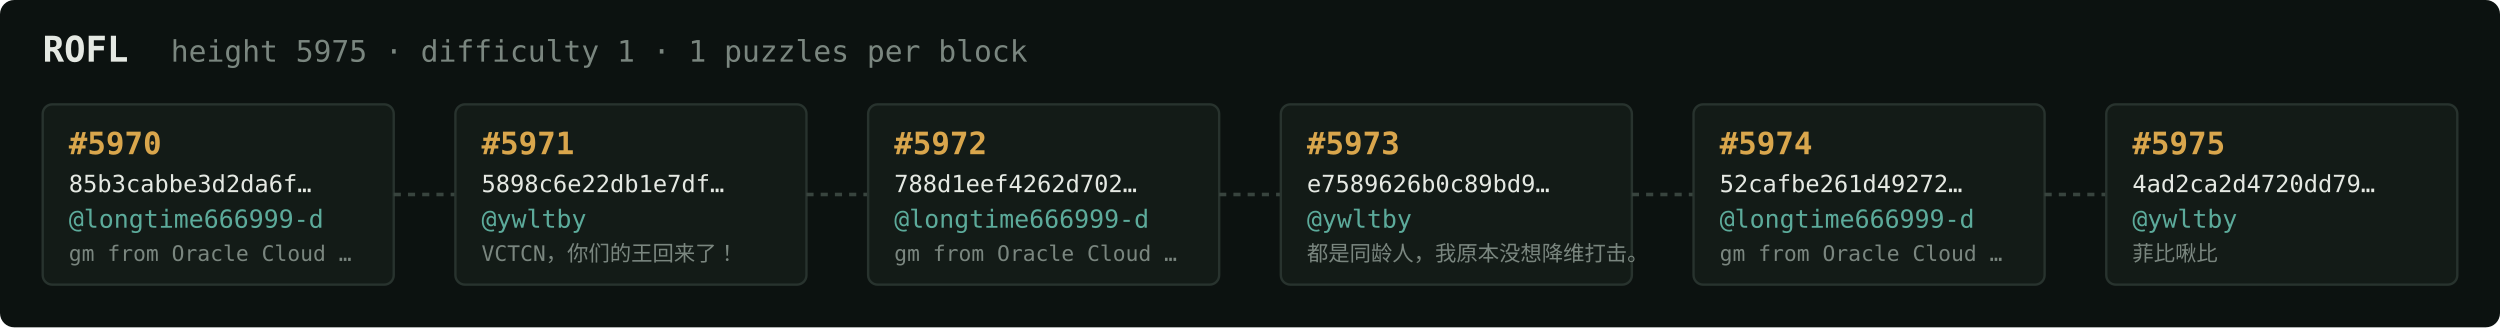
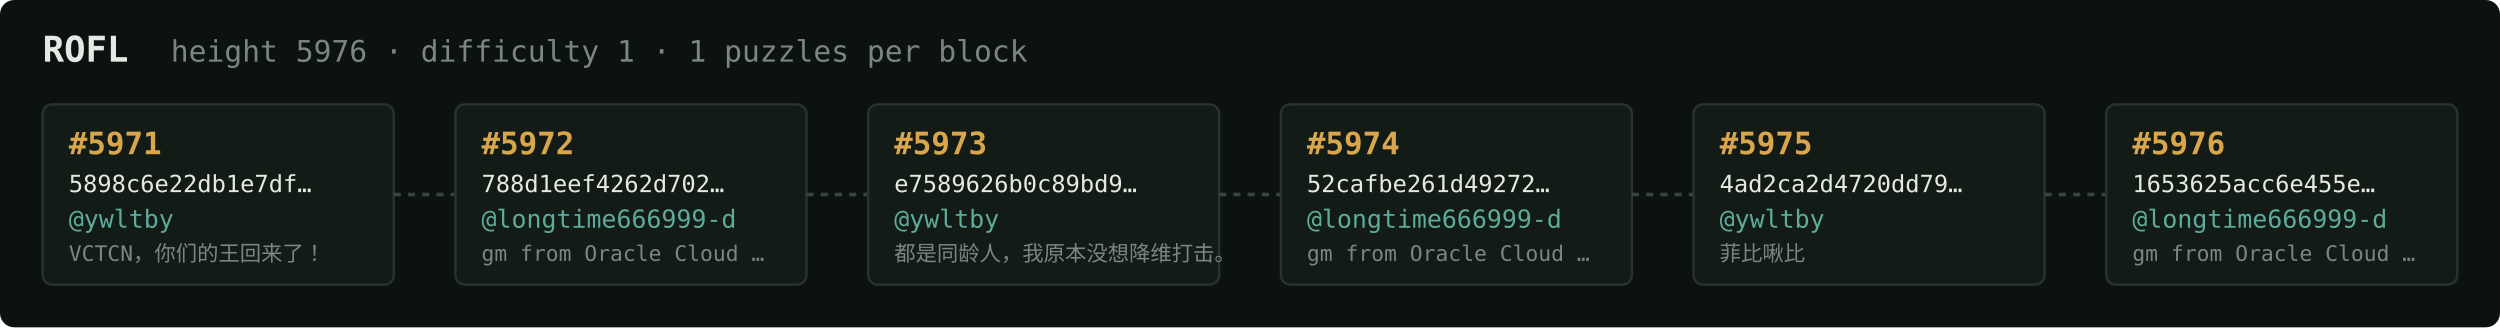
<svg xmlns="http://www.w3.org/2000/svg" width="1054" height="138" viewBox="0 0 1054 138" font-family="ui-monospace,SFMono-Regular,Menlo,monospace">
  <rect fill="#0c1210" width="1054" height="138" rx="6" />
  <text x="18" y="26" fill="#e5e9e3" font-size="15" font-weight="700">ROFL</text>
-   <text x="72" y="26" fill="#7a867f" font-size="12.5">height 5975 · difficulty 1 · 1 puzzles per block</text>
+   <text x="72" y="26" fill="#7a867f" font-size="12.5">height 5976 · difficulty 1 · 1 puzzles per block</text>
  <rect x="18" y="44" width="148" height="76" rx="4" fill="#131b17" stroke="#28332e" stroke-width="1" />
-   <text x="29" y="65" fill="#d9a64c" font-size="13" font-weight="700">#5970</text>
-   <text x="29" y="81" fill="#e5e9e3" font-size="10">85b3cabbe3d2da6f…</text>
-   <text x="29" y="96" fill="#5cab9b" font-size="10.5">@longtime666999-d</text>
-   <text x="29" y="110" fill="#7a867f" font-size="9">gm from Oracle Cloud …</text>
+   <text x="29" y="65" fill="#d9a64c" font-size="13" font-weight="700">#5971</text>
+   <text x="29" y="81" fill="#e5e9e3" font-size="10">5898c6e22db1e7df…</text>
+   <text x="29" y="96" fill="#5cab9b" font-size="10.5">@ywltby</text>
+   <text x="29" y="110" fill="#7a867f" font-size="9">VCTCN，你们的王回来了！</text>
  <line x1="166" y1="82.0" x2="192" y2="82.0" stroke="#38443e" stroke-width="1.5" stroke-dasharray="3 3" />
  <rect x="192" y="44" width="148" height="76" rx="4" fill="#131b17" stroke="#28332e" stroke-width="1" />
-   <text x="203" y="65" fill="#d9a64c" font-size="13" font-weight="700">#5971</text>
-   <text x="203" y="81" fill="#e5e9e3" font-size="10">5898c6e22db1e7df…</text>
-   <text x="203" y="96" fill="#5cab9b" font-size="10.5">@ywltby</text>
-   <text x="203" y="110" fill="#7a867f" font-size="9">VCTCN，你们的王回来了！</text>
+   <text x="203" y="65" fill="#d9a64c" font-size="13" font-weight="700">#5972</text>
+   <text x="203" y="81" fill="#e5e9e3" font-size="10">788d1eef4262d702…</text>
+   <text x="203" y="96" fill="#5cab9b" font-size="10.5">@longtime666999-d</text>
+   <text x="203" y="110" fill="#7a867f" font-size="9">gm from Oracle Cloud …</text>
  <line x1="340" y1="82.0" x2="366" y2="82.0" stroke="#38443e" stroke-width="1.5" stroke-dasharray="3 3" />
  <rect x="366" y="44" width="148" height="76" rx="4" fill="#131b17" stroke="#28332e" stroke-width="1" />
-   <text x="377" y="65" fill="#d9a64c" font-size="13" font-weight="700">#5972</text>
-   <text x="377" y="81" fill="#e5e9e3" font-size="10">788d1eef4262d702…</text>
-   <text x="377" y="96" fill="#5cab9b" font-size="10.5">@longtime666999-d</text>
-   <text x="377" y="110" fill="#7a867f" font-size="9">gm from Oracle Cloud …</text>
+   <text x="377" y="65" fill="#d9a64c" font-size="13" font-weight="700">#5973</text>
+   <text x="377" y="81" fill="#e5e9e3" font-size="10">e7589626b0c89bd9…</text>
+   <text x="377" y="96" fill="#5cab9b" font-size="10.5">@ywltby</text>
+   <text x="377" y="110" fill="#7a867f" font-size="9">都是同龄人，我原本没想降维打击。</text>
  <line x1="514" y1="82.0" x2="540" y2="82.0" stroke="#38443e" stroke-width="1.5" stroke-dasharray="3 3" />
  <rect x="540" y="44" width="148" height="76" rx="4" fill="#131b17" stroke="#28332e" stroke-width="1" />
-   <text x="551" y="65" fill="#d9a64c" font-size="13" font-weight="700">#5973</text>
-   <text x="551" y="81" fill="#e5e9e3" font-size="10">e7589626b0c89bd9…</text>
-   <text x="551" y="96" fill="#5cab9b" font-size="10.5">@ywltby</text>
-   <text x="551" y="110" fill="#7a867f" font-size="9">都是同龄人，我原本没想降维打击。</text>
+   <text x="551" y="65" fill="#d9a64c" font-size="13" font-weight="700">#5974</text>
+   <text x="551" y="81" fill="#e5e9e3" font-size="10">52cafbe261d49272…</text>
+   <text x="551" y="96" fill="#5cab9b" font-size="10.5">@longtime666999-d</text>
+   <text x="551" y="110" fill="#7a867f" font-size="9">gm from Oracle Cloud …</text>
  <line x1="688" y1="82.0" x2="714" y2="82.0" stroke="#38443e" stroke-width="1.5" stroke-dasharray="3 3" />
  <rect x="714" y="44" width="148" height="76" rx="4" fill="#131b17" stroke="#28332e" stroke-width="1" />
-   <text x="725" y="65" fill="#d9a64c" font-size="13" font-weight="700">#5974</text>
-   <text x="725" y="81" fill="#e5e9e3" font-size="10">52cafbe261d49272…</text>
-   <text x="725" y="96" fill="#5cab9b" font-size="10.5">@longtime666999-d</text>
-   <text x="725" y="110" fill="#7a867f" font-size="9">gm from Oracle Cloud …</text>
+   <text x="725" y="65" fill="#d9a64c" font-size="13" font-weight="700">#5975</text>
+   <text x="725" y="81" fill="#e5e9e3" font-size="10">4ad2ca2d4720dd79…</text>
+   <text x="725" y="96" fill="#5cab9b" font-size="10.5">@ywltby</text>
+   <text x="725" y="110" fill="#7a867f" font-size="9">菲比啾比</text>
  <line x1="862" y1="82.0" x2="888" y2="82.0" stroke="#38443e" stroke-width="1.5" stroke-dasharray="3 3" />
  <rect x="888" y="44" width="148" height="76" rx="4" fill="#131b17" stroke="#28332e" stroke-width="1" />
-   <text x="899" y="65" fill="#d9a64c" font-size="13" font-weight="700">#5975</text>
-   <text x="899" y="81" fill="#e5e9e3" font-size="10">4ad2ca2d4720dd79…</text>
-   <text x="899" y="96" fill="#5cab9b" font-size="10.5">@ywltby</text>
-   <text x="899" y="110" fill="#7a867f" font-size="9">菲比啾比</text>
+   <text x="899" y="65" fill="#d9a64c" font-size="13" font-weight="700">#5976</text>
+   <text x="899" y="81" fill="#e5e9e3" font-size="10">1653625acc6e455e…</text>
+   <text x="899" y="96" fill="#5cab9b" font-size="10.5">@longtime666999-d</text>
+   <text x="899" y="110" fill="#7a867f" font-size="9">gm from Oracle Cloud …</text>
</svg>
